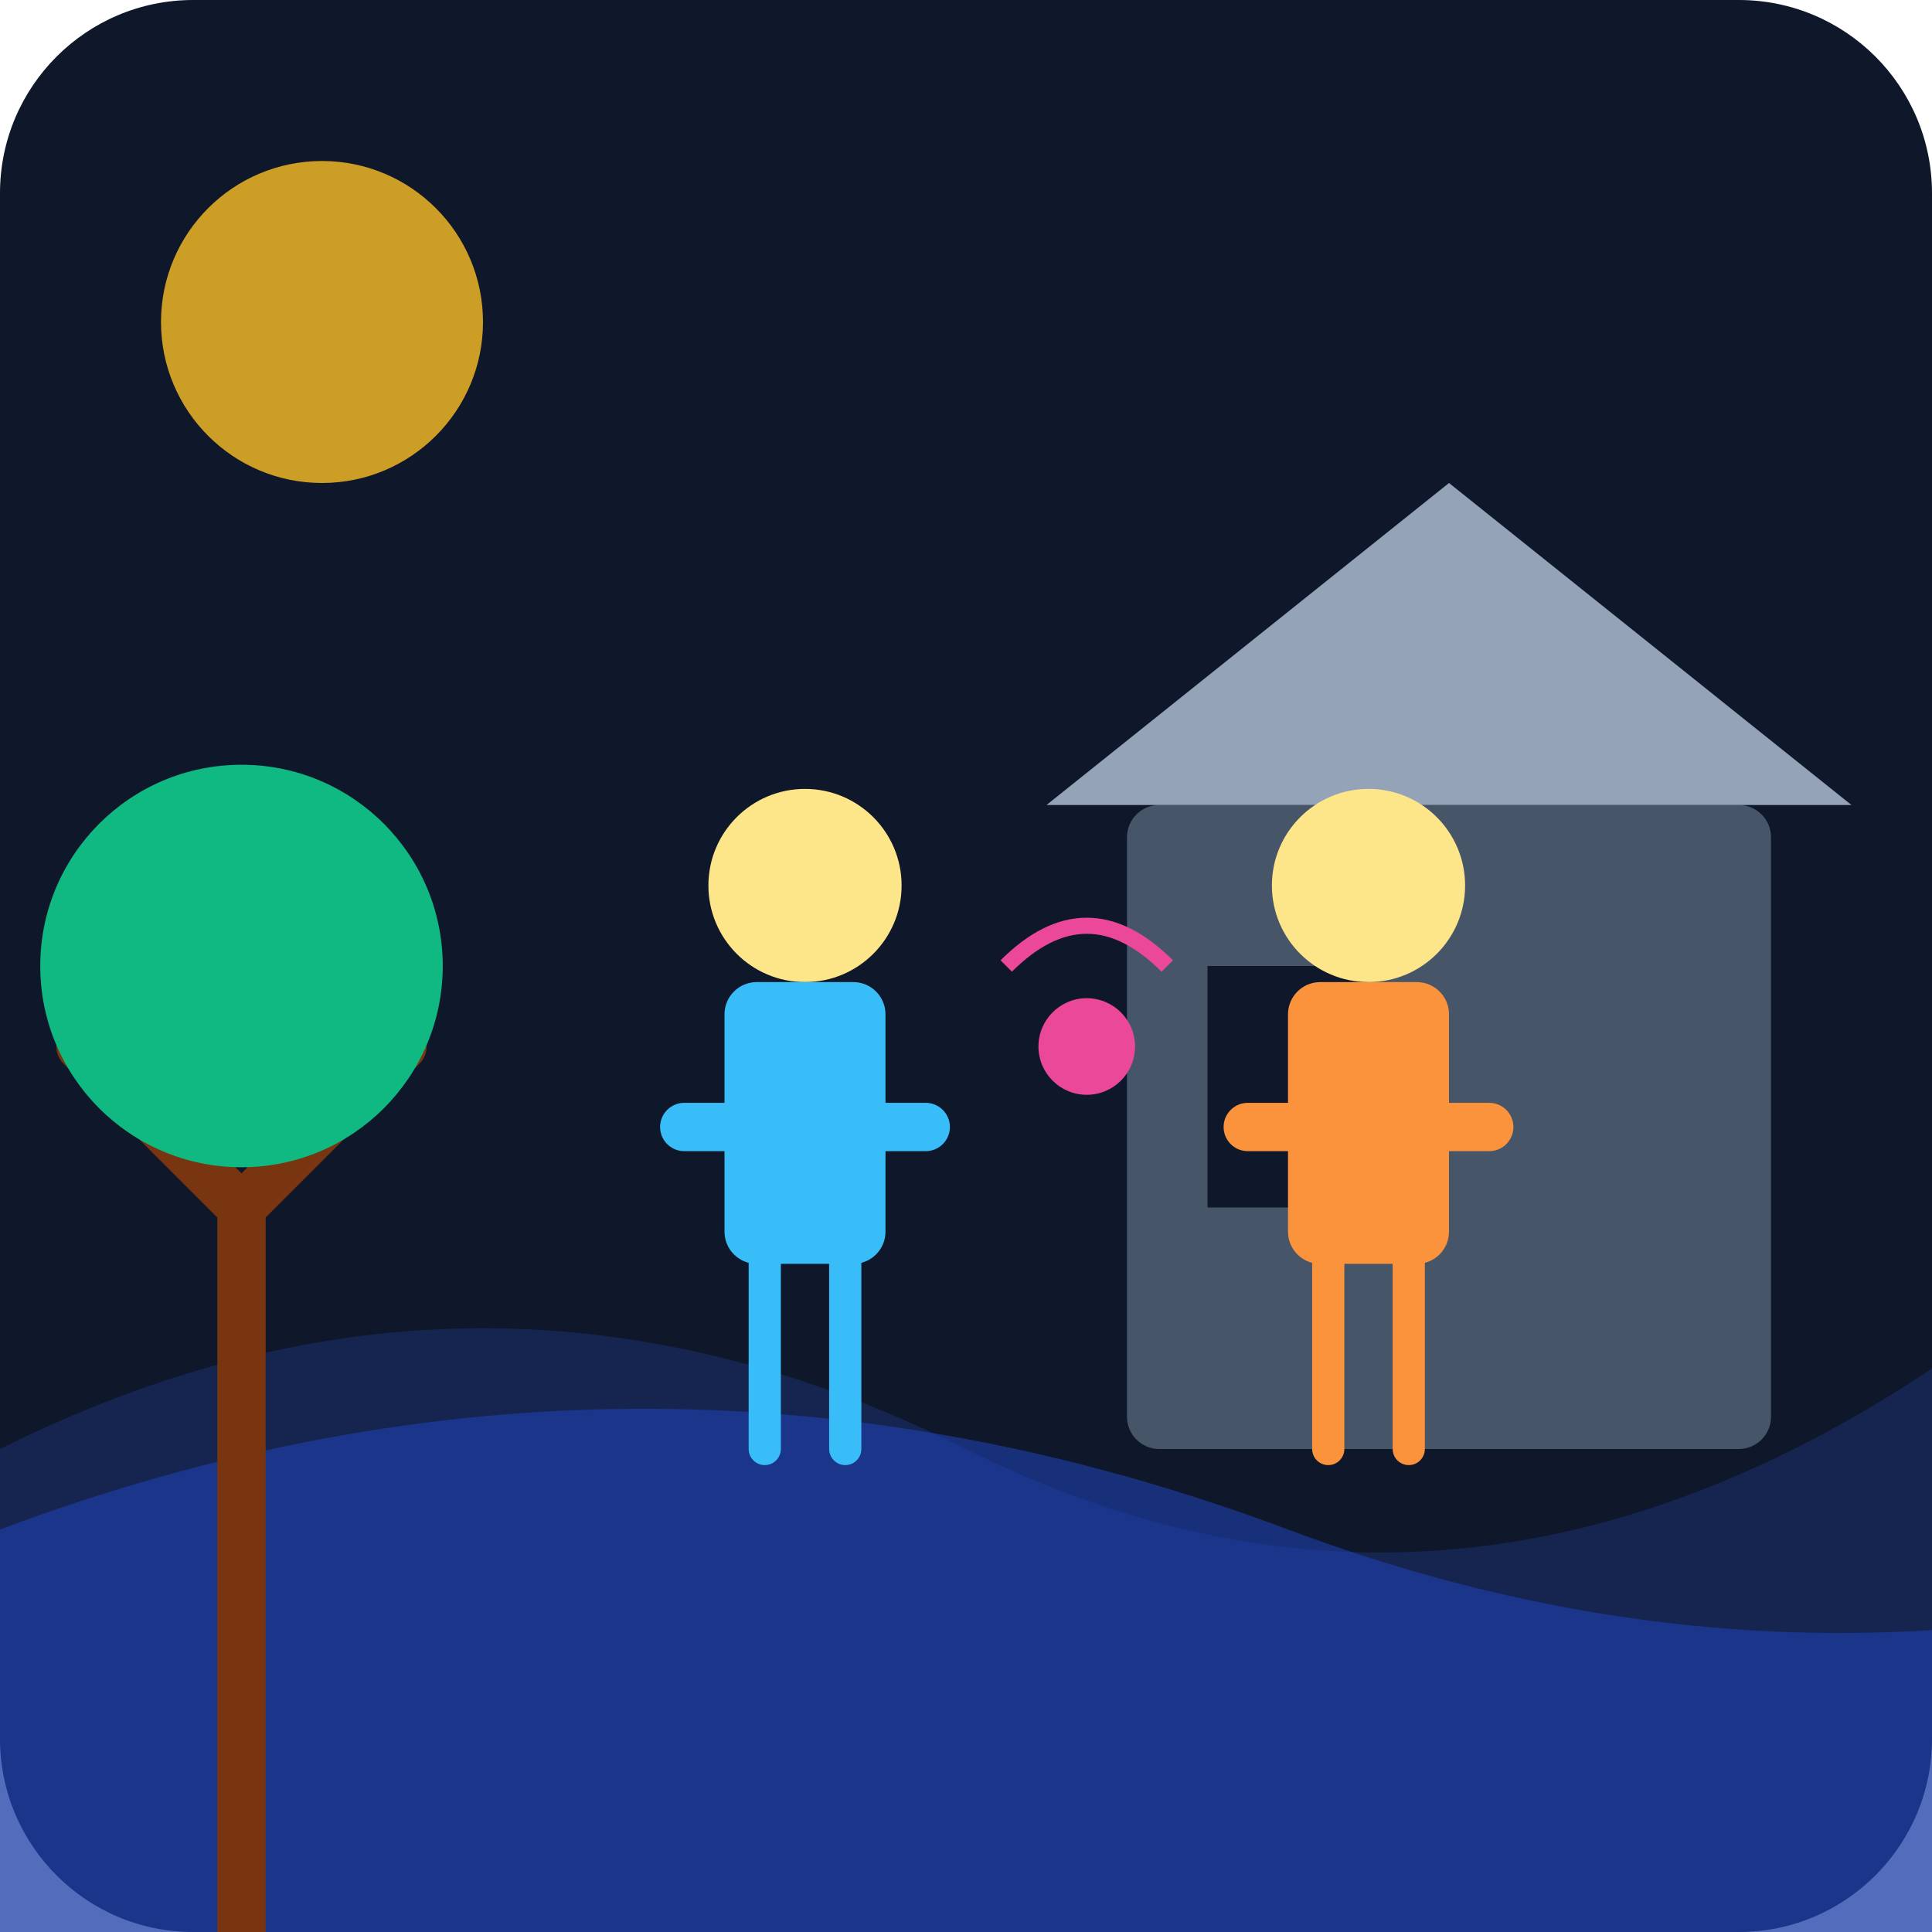
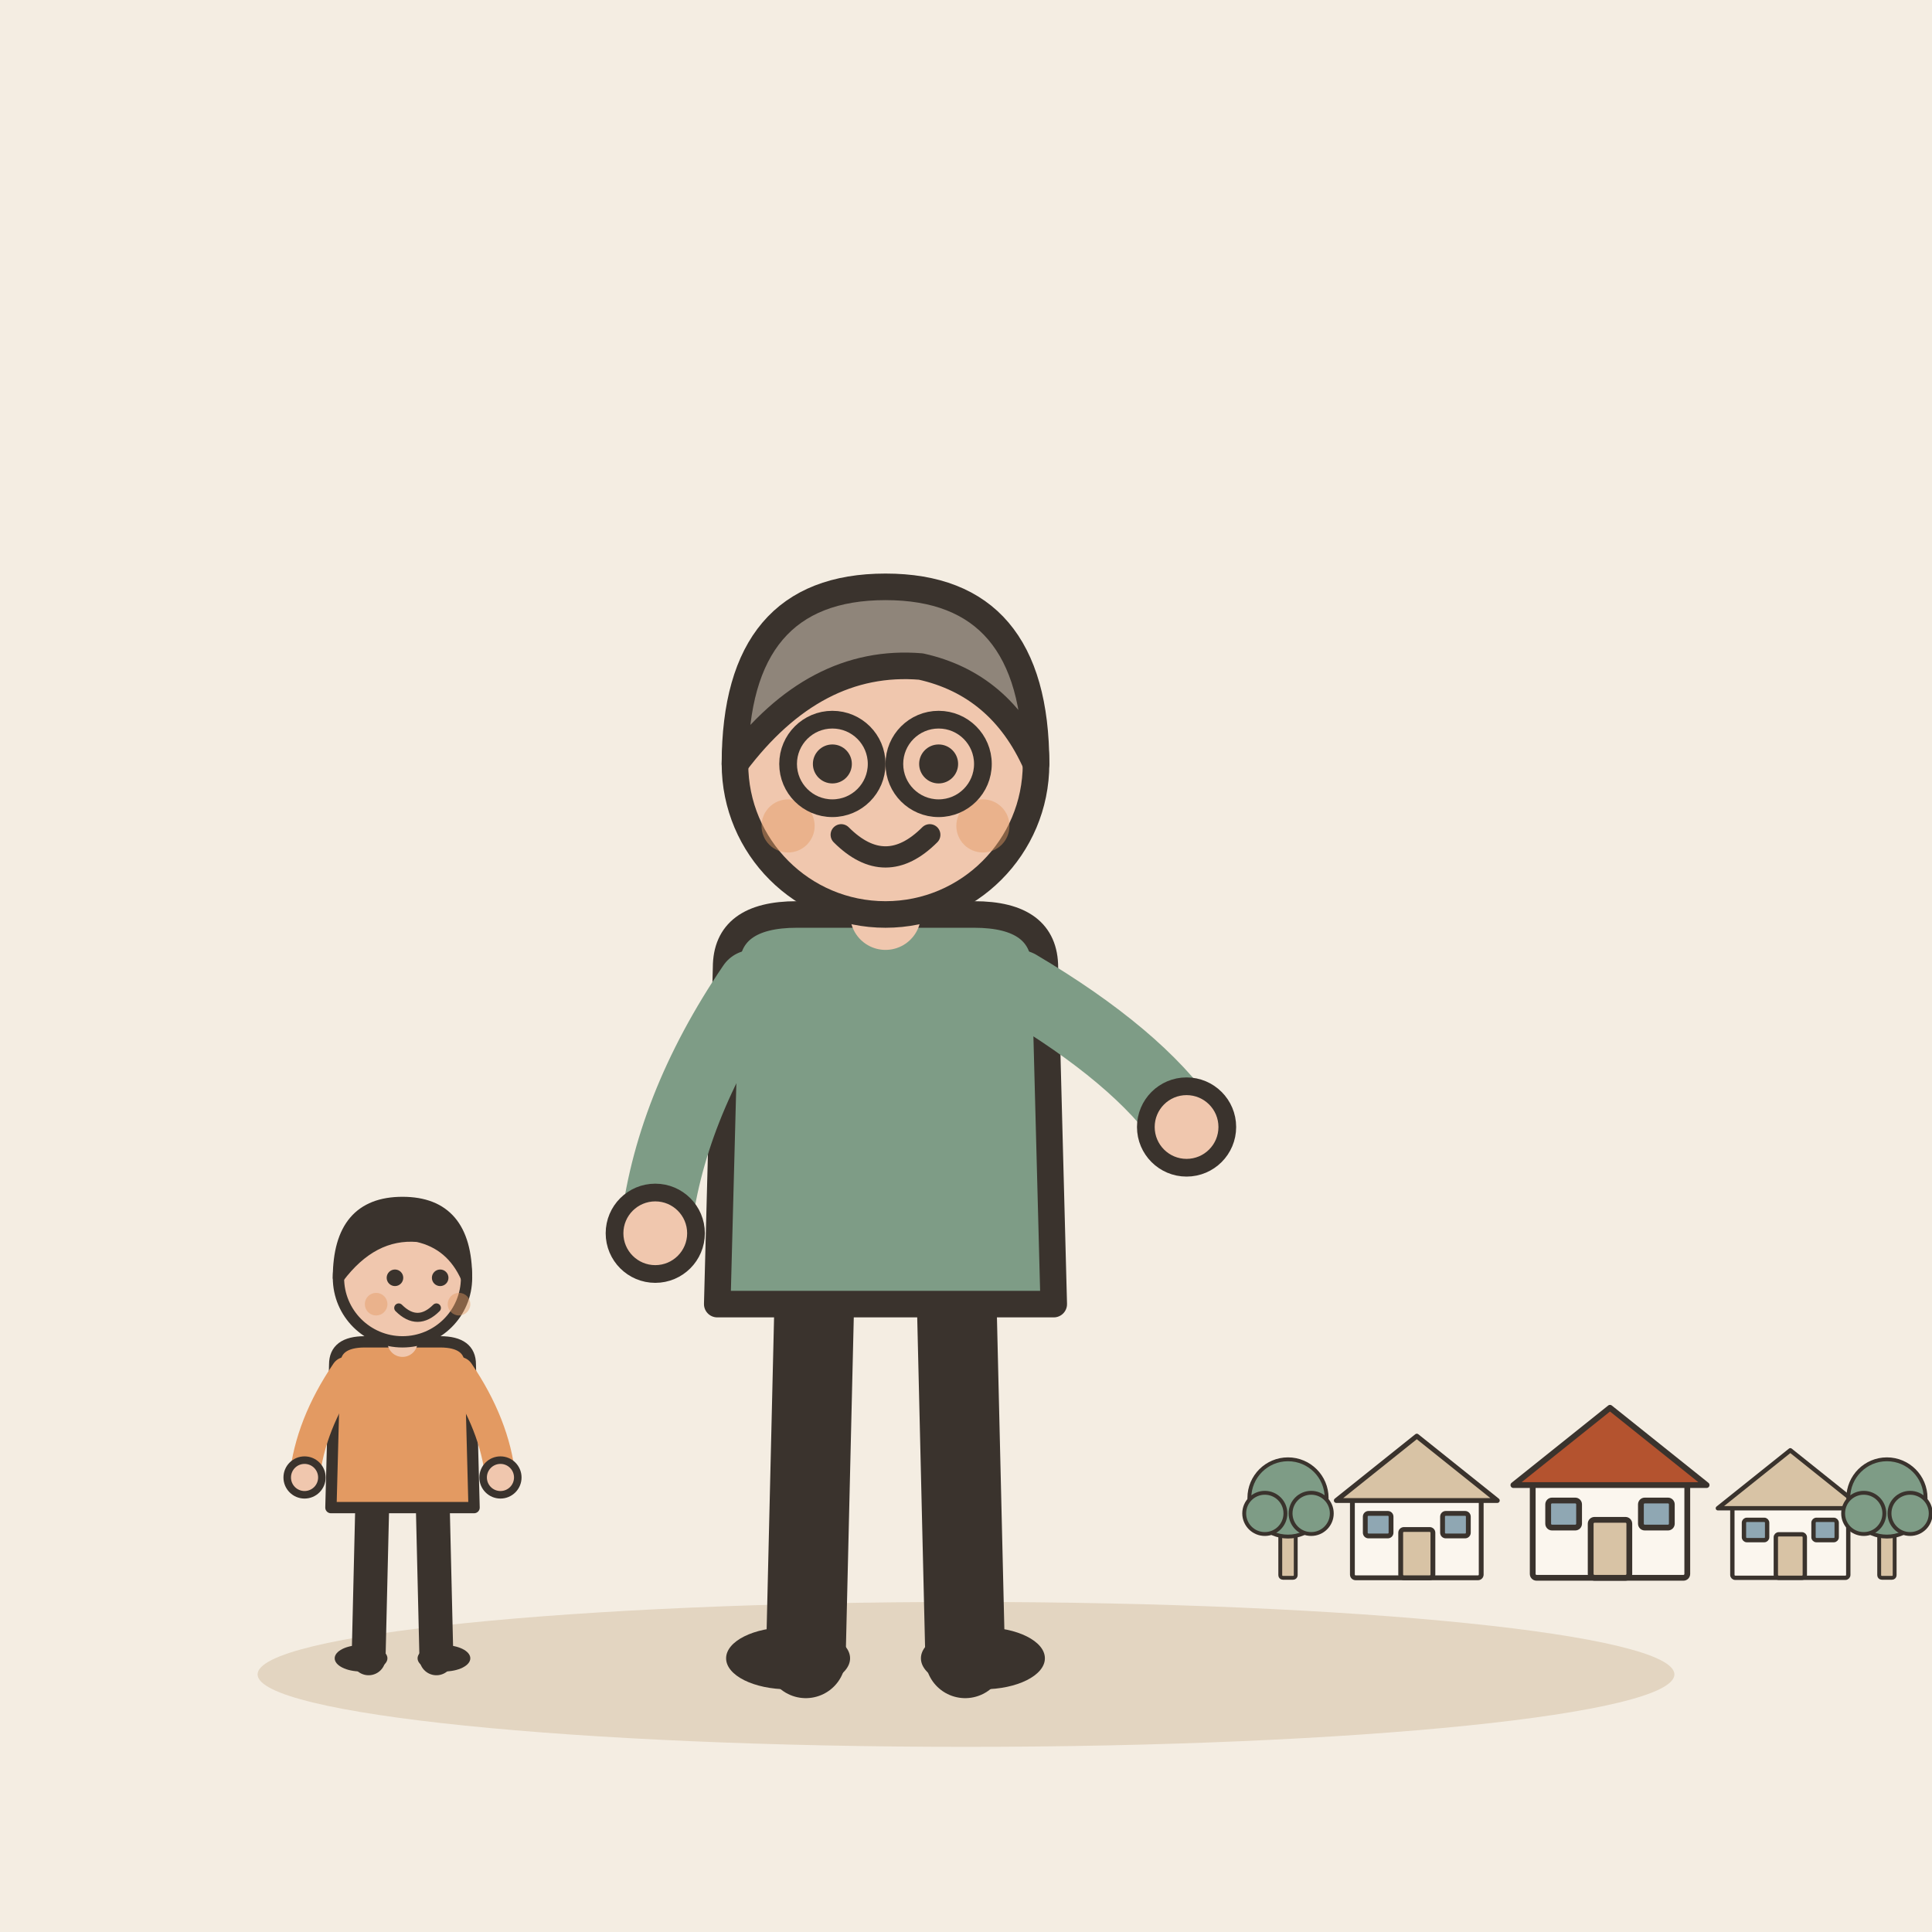
- <svg xmlns="http://www.w3.org/2000/svg" viewBox="0 0 240 240">
-   <defs>
-     <linearGradient id="bg" x1="0" y1="0" x2="0" y2="240">
-       <stop offset="0%" stop-color="#0f172a" />
-       <stop offset="100%" stop-color="#1e293b" />
-     </linearGradient>
-   </defs>
-   <rect width="240" height="240" rx="24" fill="url(#bg)" />
-   <path d="M0 180 Q60 150 120 180 T240 170 L240 240 L0 240 Z" fill="#1e3a8a" opacity="0.4" />
-   <path d="M0 190 Q80 160 160 190 T320 180 L320 240 L0 240 Z" fill="#1e40af" opacity="0.6" />
-   <rect x="140" y="100" width="80" height="80" fill="#475569" rx="4" />
-   <path d="M130 100 L180 60 L230 100 Z" fill="#94a3b8" />
-   <rect x="150" y="120" width="20" height="30" fill="#0f172a" />
-   <path d="M30 240 L30 150 M30 150 L10 130 M30 150 L50 130" stroke="#78350f" stroke-width="6" stroke-linecap="round" />
-   <circle cx="30" cy="120" r="25" fill="#10b981" />
-   <g transform="translate(160, 140)">
-     <circle cx="10" cy="-30" r="12" fill="#fde68a" />
-     <rect x="0" y="-18" width="20" height="35" fill="#fb923c" rx="4" />
-     <path d="M-5 0 L25 0" stroke="#fb923c" stroke-width="6" stroke-linecap="round" />
-     <path d="M5 15 L5 40 M15 15 L15 40" stroke="#fb923c" stroke-width="4" stroke-linecap="round" />
+ <svg xmlns="http://www.w3.org/2000/svg" viewBox="0 0 240 240" data-style="editorial">
+   <rect width="240" height="240" fill="#F4EDE2" />
+   <ellipse cx="120" cy="208" rx="88" ry="9" fill="#E3D5C1" />
+   <g transform="translate(110 206) scale(1.1 1.1)">
+     <path d="M-8 -42L-9 0" stroke="#3A332D" stroke-width="9" stroke-linecap="round" fill="none" />
+     <path d="M8 -42L9 0" stroke="#3A332D" stroke-width="9" stroke-linecap="round" fill="none" />
+     <ellipse cx="-11" cy="0" rx="7" ry="3.5" fill="#3A332D" />
+     <ellipse cx="11" cy="0" rx="7" ry="3.5" fill="#3A332D" />
+     <path d="M-18 -78Q-18 -84 -10 -84L10 -84Q18 -84 18 -78L19 -40L-19 -40Z" fill="#7E9C86" stroke="#3A332D" stroke-width="3" stroke-linecap="round" stroke-linejoin="round" />
+     <path d="M-15 -76Q-24.5 -62 -26 -48" fill="none" stroke="#7E9C86" stroke-width="8" stroke-linecap="round" stroke-linejoin="round" />
+     <circle cx="-26" cy="-48" r="4.6" fill="#F0C7AE" stroke="#3A332D" stroke-linecap="round" stroke-linejoin="round" stroke-width="2" />
+     <path d="M15 -76Q28.5 -68 34 -60" fill="none" stroke="#7E9C86" stroke-width="8" stroke-linecap="round" stroke-linejoin="round" />
+     <circle cx="34" cy="-60" r="4.6" fill="#F0C7AE" stroke="#3A332D" stroke-linecap="round" stroke-linejoin="round" stroke-width="2" />
+     <path d="M0 -84L0 -88" stroke="#F0C7AE" stroke-width="8" stroke-linecap="round" fill="none" />
+     <circle cx="0" cy="-101" r="17" fill="#F0C7AE" stroke="#3A332D" stroke-width="3" stroke-linecap="round" stroke-linejoin="round" />
+     <path d="M-17 -101Q-17 -121 0 -121Q17 -121 17 -101Q13 -110 4 -112Q-8 -113 -17 -101Z" fill="#8F857A" stroke="#3A332D" stroke-width="3" stroke-linecap="round" stroke-linejoin="round" />
+     <circle cx="-6" cy="-101" r="2.2" fill="#3A332D" />
+     <circle cx="6" cy="-101" r="2.2" fill="#3A332D" />
+     <path d="M-5 -93Q0 -88 5 -93" fill="none" stroke="#3A332D" stroke-width="2.4" stroke-linecap="round" stroke-linejoin="round" />
+     <circle cx="-11" cy="-94" r="3" fill="#E39A62" opacity="0.45" />
+     <circle cx="11" cy="-94" r="3" fill="#E39A62" opacity="0.45" />
+     <circle cx="-6" cy="-101" r="5" fill="none" stroke="#3A332D" stroke-linecap="round" stroke-linejoin="round" stroke-width="2" />
+     <circle cx="6" cy="-101" r="5" fill="none" stroke="#3A332D" stroke-linecap="round" stroke-linejoin="round" stroke-width="2" />
  </g>
-   <g transform="translate(90, 140)">
-     <circle cx="10" cy="-30" r="12" fill="#fde68a" />
-     <rect x="0" y="-18" width="20" height="35" fill="#38bdf8" rx="4" />
-     <path d="M-5 0 L25 0" stroke="#38bdf8" stroke-width="6" stroke-linecap="round" />
-     <path d="M5 15 L5 40 M15 15 L15 40" stroke="#38bdf8" stroke-width="4" stroke-linecap="round" />
+   <g transform="translate(196 196) scale(0.4 0.4)">
+     <g transform="translate(-50 0) scale(0.5 0.5)">
+       <rect x="-40" y="-50" width="80" height="50" rx="2" fill="#FBF6EE" stroke="#3A332D" stroke-width="3" stroke-linecap="round" stroke-linejoin="round" />
+       <path d="M-50 -48L0 -88L50 -48Z" fill="#D8C3A5" stroke="#3A332D" stroke-width="3" stroke-linecap="round" stroke-linejoin="round" />
+       <rect x="-10" y="-30" width="20" height="30" rx="2" fill="#D8C3A5" stroke="#3A332D" stroke-width="3" stroke-linecap="round" stroke-linejoin="round" />
+       <rect x="-32" y="-40" width="16" height="14" rx="2" fill="#8FA7B3" stroke="#3A332D" stroke-width="3" stroke-linecap="round" stroke-linejoin="round" />
+       <rect x="16" y="-40" width="16" height="14" rx="2" fill="#8FA7B3" stroke="#3A332D" stroke-width="3" stroke-linecap="round" stroke-linejoin="round" />
+     </g>
+     <g transform="translate(10 0) scale(0.6 0.6)">
+       <rect x="-40" y="-50" width="80" height="50" rx="2" fill="#FBF6EE" stroke="#3A332D" stroke-width="3" stroke-linecap="round" stroke-linejoin="round" />
+       <path d="M-50 -48L0 -88L50 -48Z" fill="#B4532F" stroke="#3A332D" stroke-width="3" stroke-linecap="round" stroke-linejoin="round" />
+       <rect x="-10" y="-30" width="20" height="30" rx="2" fill="#D8C3A5" stroke="#3A332D" stroke-width="3" stroke-linecap="round" stroke-linejoin="round" />
+       <rect x="-32" y="-40" width="16" height="14" rx="2" fill="#8FA7B3" stroke="#3A332D" stroke-width="3" stroke-linecap="round" stroke-linejoin="round" />
+       <rect x="16" y="-40" width="16" height="14" rx="2" fill="#8FA7B3" stroke="#3A332D" stroke-width="3" stroke-linecap="round" stroke-linejoin="round" />
+     </g>
+     <g transform="translate(66 0) scale(0.45 0.45)">
+       <rect x="-40" y="-50" width="80" height="50" rx="2" fill="#FBF6EE" stroke="#3A332D" stroke-width="3" stroke-linecap="round" stroke-linejoin="round" />
+       <path d="M-50 -48L0 -88L50 -48Z" fill="#D8C3A5" stroke="#3A332D" stroke-width="3" stroke-linecap="round" stroke-linejoin="round" />
+       <rect x="-10" y="-30" width="20" height="30" rx="2" fill="#D8C3A5" stroke="#3A332D" stroke-width="3" stroke-linecap="round" stroke-linejoin="round" />
+       <rect x="-32" y="-40" width="16" height="14" rx="2" fill="#8FA7B3" stroke="#3A332D" stroke-width="3" stroke-linecap="round" stroke-linejoin="round" />
+       <rect x="16" y="-40" width="16" height="14" rx="2" fill="#8FA7B3" stroke="#3A332D" stroke-width="3" stroke-linecap="round" stroke-linejoin="round" />
+     </g>
+     <g transform="translate(-90 0) scale(0.4 0.4)">
+       <rect x="-6" y="-40" width="12" height="40" rx="2" fill="#D8C3A5" stroke="#3A332D" stroke-width="3" stroke-linecap="round" stroke-linejoin="round" />
+       <circle cx="0" cy="-62" r="30" fill="#7E9C86" stroke="#3A332D" stroke-width="3" stroke-linecap="round" stroke-linejoin="round" />
+       <circle cx="-18" cy="-50" r="16" fill="#7E9C86" stroke="#3A332D" stroke-width="3" stroke-linecap="round" stroke-linejoin="round" />
+       <circle cx="18" cy="-50" r="16" fill="#7E9C86" stroke="#3A332D" stroke-width="3" stroke-linecap="round" stroke-linejoin="round" />
+     </g>
+     <g transform="translate(96 0) scale(0.4 0.4)">
+       <rect x="-6" y="-40" width="12" height="40" rx="2" fill="#D8C3A5" stroke="#3A332D" stroke-width="3" stroke-linecap="round" stroke-linejoin="round" />
+       <circle cx="0" cy="-62" r="30" fill="#7E9C86" stroke="#3A332D" stroke-width="3" stroke-linecap="round" stroke-linejoin="round" />
+       <circle cx="-18" cy="-50" r="16" fill="#7E9C86" stroke="#3A332D" stroke-width="3" stroke-linecap="round" stroke-linejoin="round" />
+       <circle cx="18" cy="-50" r="16" fill="#7E9C86" stroke="#3A332D" stroke-width="3" stroke-linecap="round" stroke-linejoin="round" />
+     </g>
  </g>
-   <circle cx="135" cy="130" r="6" fill="#ec4899" />
-   <path d="M125 120 Q135 110 145 120" stroke="#ec4899" stroke-width="2" fill="none" />
-   <circle cx="40" cy="40" r="20" fill="#fbbf24" opacity="0.8" />
+   <g transform="translate(50 206) scale(0.468 0.468)">
+     <path d="M-8 -42L-9 0" stroke="#3A332D" stroke-width="9" stroke-linecap="round" fill="none" />
+     <path d="M8 -42L9 0" stroke="#3A332D" stroke-width="9" stroke-linecap="round" fill="none" />
+     <ellipse cx="-11" cy="0" rx="7" ry="3.5" fill="#3A332D" />
+     <ellipse cx="11" cy="0" rx="7" ry="3.5" fill="#3A332D" />
+     <path d="M-18 -78Q-18 -84 -10 -84L10 -84Q18 -84 18 -78L19 -40L-19 -40Z" fill="#E39A62" stroke="#3A332D" stroke-width="3" stroke-linecap="round" stroke-linejoin="round" />
+     <path d="M-15 -76Q-24.5 -62 -26 -48" fill="none" stroke="#E39A62" stroke-width="8" stroke-linecap="round" stroke-linejoin="round" />
+     <circle cx="-26" cy="-48" r="4.6" fill="#F0C7AE" stroke="#3A332D" stroke-linecap="round" stroke-linejoin="round" stroke-width="2" />
+     <path d="M15 -76Q24.5 -62 26 -48" fill="none" stroke="#E39A62" stroke-width="8" stroke-linecap="round" stroke-linejoin="round" />
+     <circle cx="26" cy="-48" r="4.6" fill="#F0C7AE" stroke="#3A332D" stroke-linecap="round" stroke-linejoin="round" stroke-width="2" />
+     <path d="M0 -84L0 -88" stroke="#F0C7AE" stroke-width="8" stroke-linecap="round" fill="none" />
+     <circle cx="0" cy="-101" r="17" fill="#F0C7AE" stroke="#3A332D" stroke-width="3" stroke-linecap="round" stroke-linejoin="round" />
+     <path d="M-17 -101Q-17 -121 0 -121Q17 -121 17 -101Q13 -110 4 -112Q-8 -113 -17 -101Z" fill="#3A332D" stroke="#3A332D" stroke-width="3" stroke-linecap="round" stroke-linejoin="round" />
+     <circle cx="-2" cy="-101" r="2.2" fill="#3A332D" />
+     <circle cx="10" cy="-101" r="2.2" fill="#3A332D" />
+     <path d="M-1 -93Q4 -88 9 -93" fill="none" stroke="#3A332D" stroke-width="2.4" stroke-linecap="round" stroke-linejoin="round" />
+     <circle cx="-7" cy="-94" r="3" fill="#E39A62" opacity="0.45" />
+     <circle cx="15" cy="-94" r="3" fill="#E39A62" opacity="0.45" />
+   </g>
</svg>
